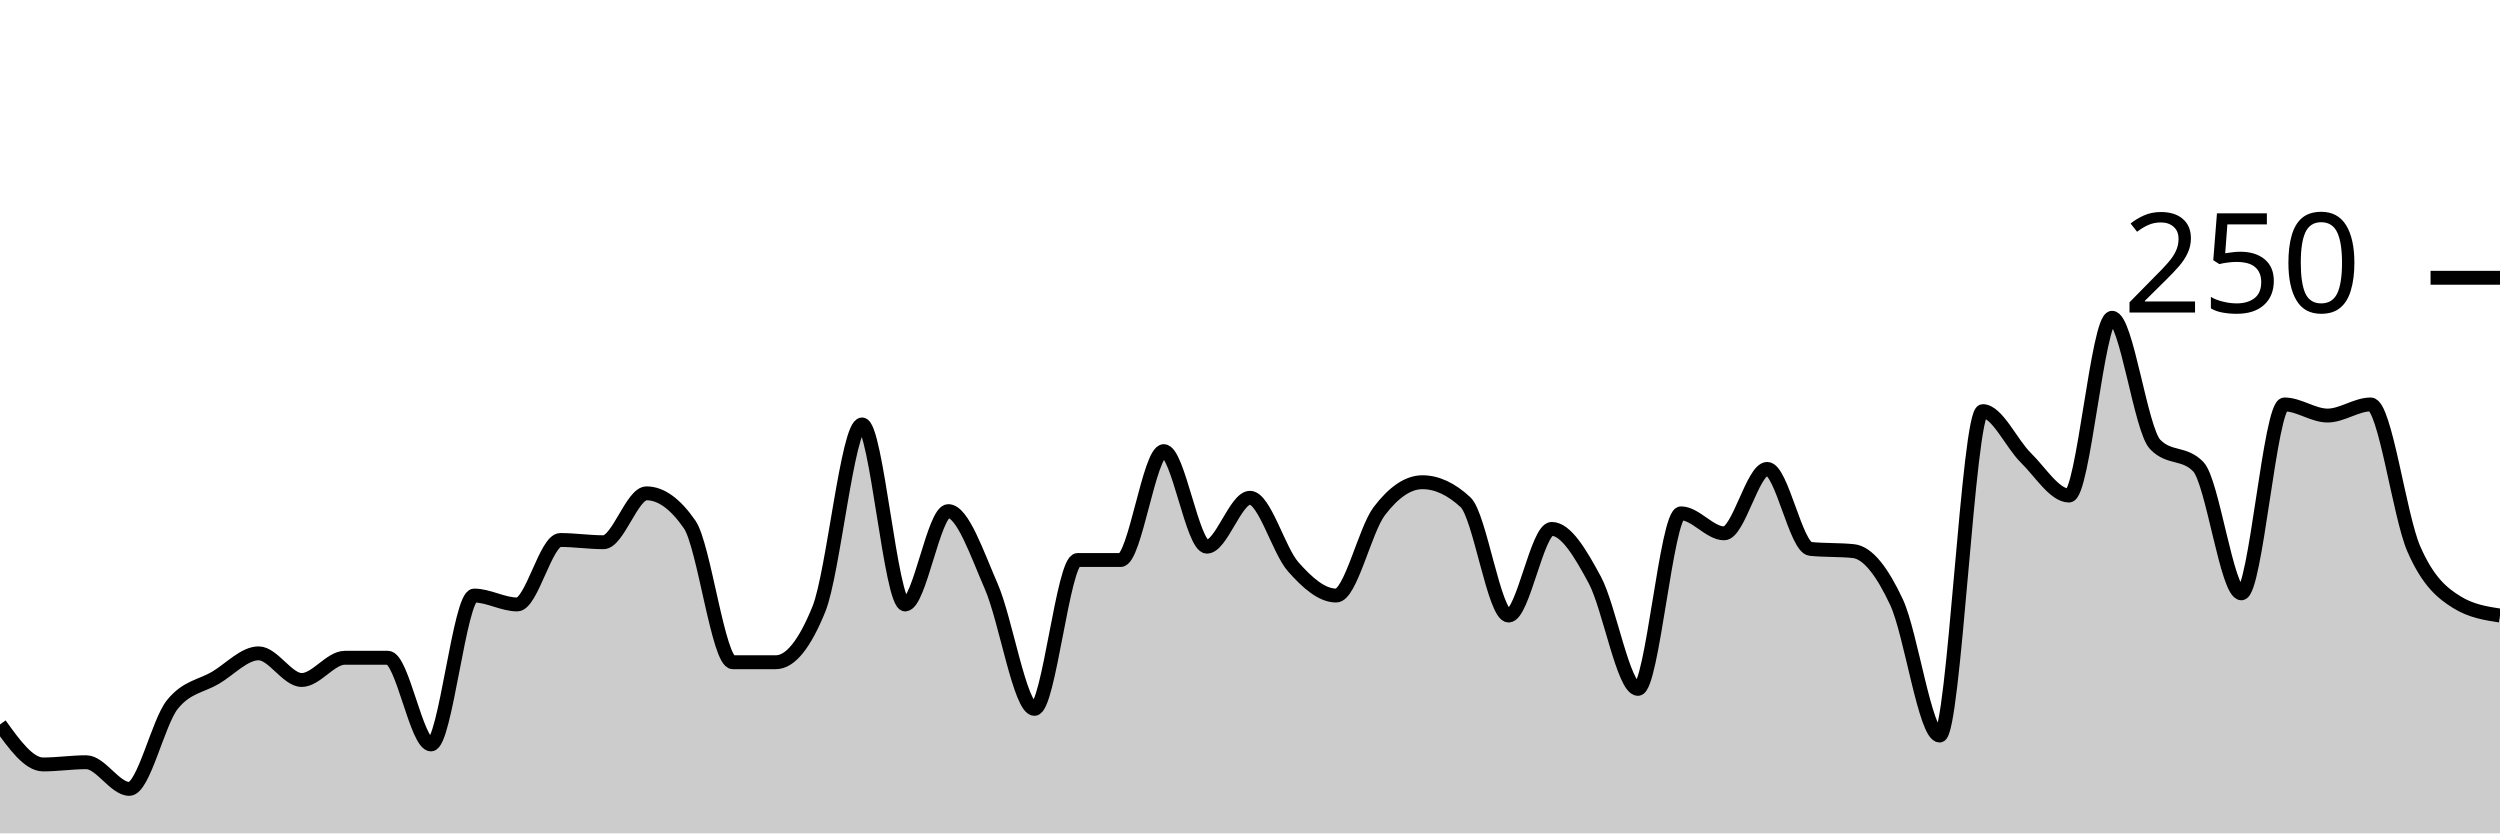
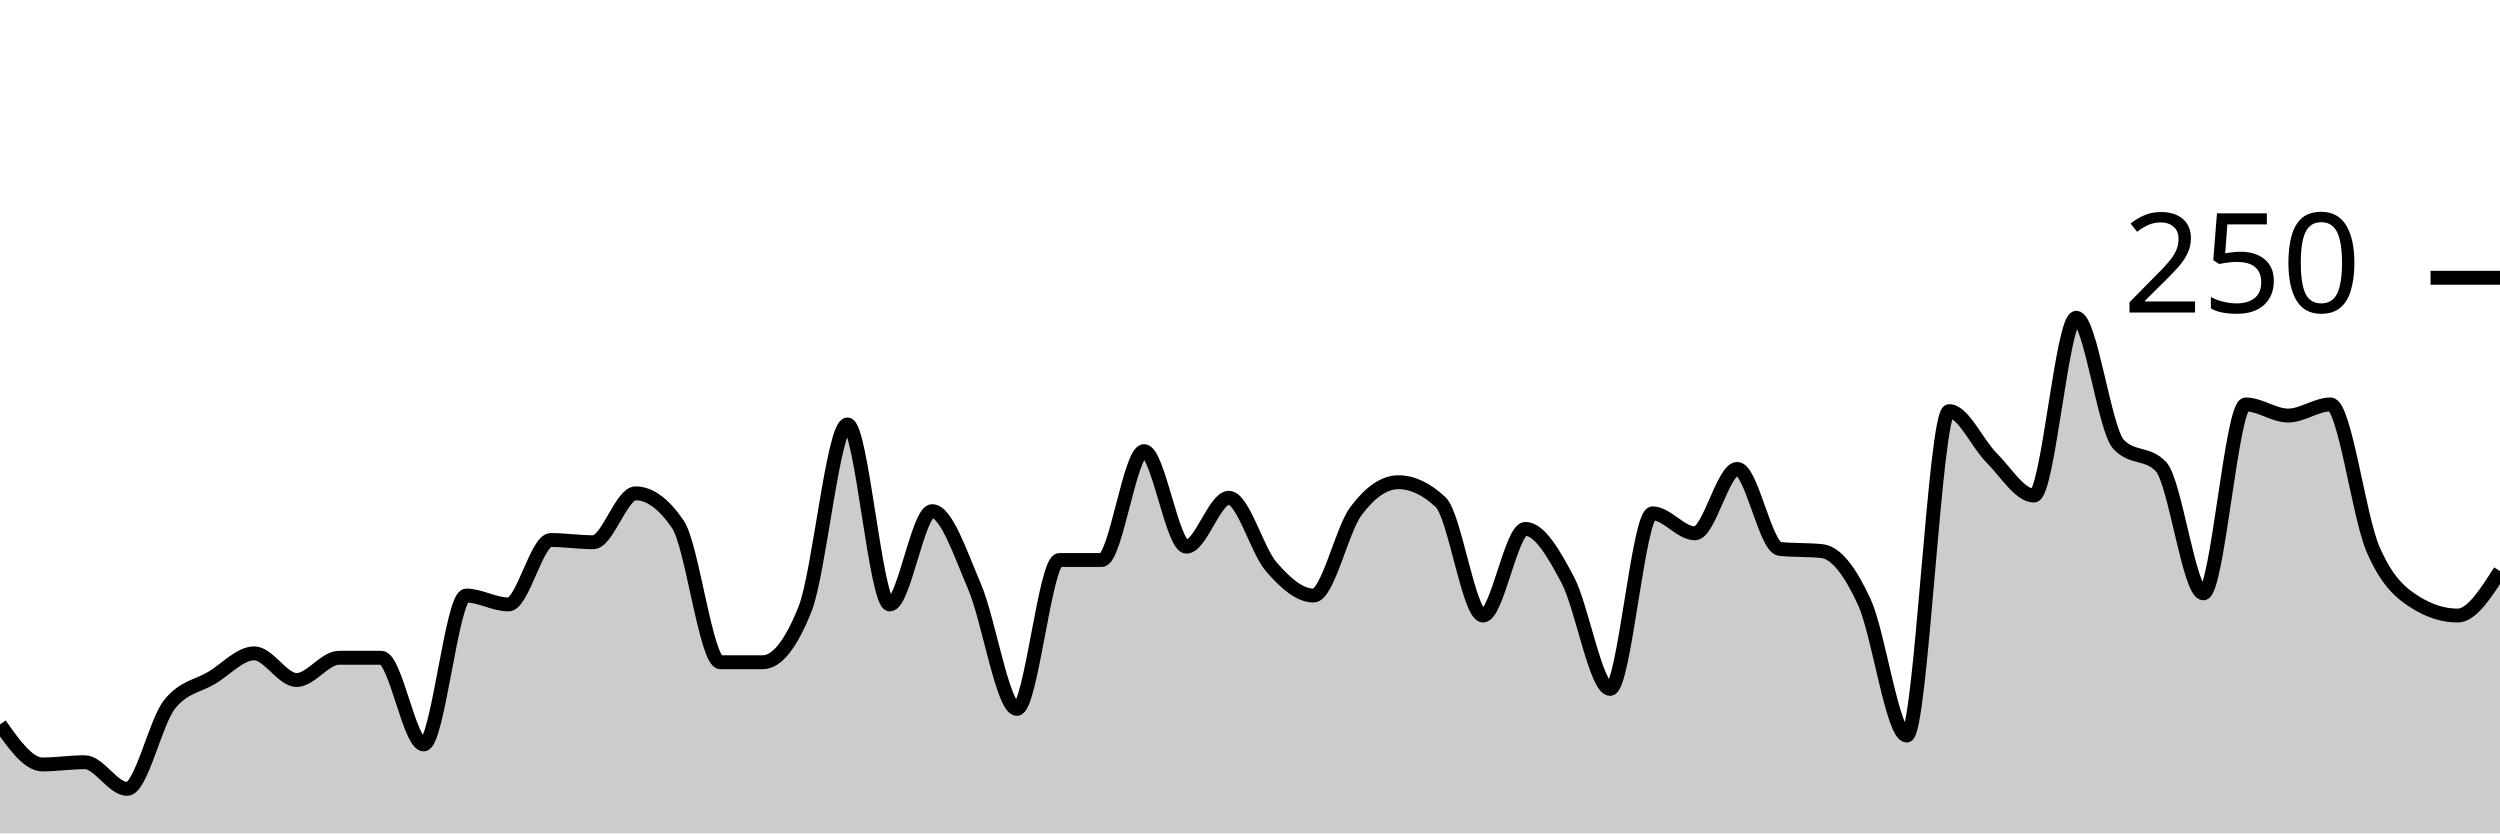
<svg xmlns="http://www.w3.org/2000/svg" viewBox="0 0 180 60">
  <g transform="translate(0,20)">
-     <path class="area" fill="rgba(0, 0, 0, 0.2)" d="M0,32.16C1.034,33.6,2.069,35.04,3.103,35.04C4.138,35.04,5.172,34.88,6.207,34.88C7.241,34.88,8.276,36.8,9.31,36.8C10.345,36.8,11.379,32,12.414,30.72C13.448,29.44,14.483,29.413,15.517,28.8C16.552,28.187,17.586,27.04,18.621,27.04C19.655,27.04,20.69,28.96,21.724,28.96C22.759,28.96,23.793,27.36,24.828,27.36C25.862,27.36,26.897,27.36,27.931,27.36C28.966,27.36,30,33.6,31.034,33.6C32.069,33.6,33.103,22.88,34.138,22.88C35.172,22.88,36.207,23.52,37.241,23.52C38.276,23.52,39.31,18.88,40.345,18.88C41.379,18.88,42.414,19.04,43.448,19.04C44.483,19.04,45.517,15.52,46.552,15.52C47.586,15.52,48.621,16.267,49.655,17.76C50.69,19.253,51.724,27.68,52.759,27.68C53.793,27.68,54.828,27.68,55.862,27.68C56.897,27.68,57.931,26.4,58.966,23.84C60,21.28,61.034,10.56,62.069,10.56C63.103,10.56,64.138,23.52,65.172,23.52C66.207,23.52,67.241,16.8,68.276,16.8C69.31,16.8,70.345,19.867,71.379,22.24C72.414,24.613,73.448,31.04,74.483,31.04C75.517,31.04,76.552,20.32,77.586,20.32C78.621,20.32,79.655,20.32,80.69,20.32C81.724,20.32,82.759,12.48,83.793,12.48C84.828,12.48,85.862,19.36,86.897,19.36C87.931,19.36,88.966,15.84,90,15.84C91.034,15.84,92.069,19.627,93.103,20.8C94.138,21.973,95.172,22.88,96.207,22.88C97.241,22.88,98.276,18.16,99.31,16.8C100.345,15.44,101.379,14.72,102.414,14.72C103.448,14.72,104.483,15.2,105.517,16.16C106.552,17.12,107.586,24.32,108.621,24.32C109.655,24.32,110.69,18.08,111.724,18.08C112.759,18.08,113.793,19.84,114.828,21.76C115.862,23.68,116.897,29.6,117.931,29.6C118.966,29.6,120,16.96,121.034,16.96C122.069,16.96,123.103,18.4,124.138,18.4C125.172,18.4,126.207,13.76,127.241,13.76C128.276,13.76,129.31,19.413,130.345,19.52C131.379,19.627,132.414,19.573,133.448,19.68C134.483,19.787,135.517,21.147,136.552,23.36C137.586,25.573,138.621,32.96,139.655,32.96C140.69,32.96,141.724,9.6,142.759,9.6C143.793,9.6,144.828,11.947,145.862,12.96C146.897,13.973,147.931,15.68,148.966,15.68C150,15.68,151.034,2.88,152.069,2.88C153.103,2.88,154.138,10.933,155.172,12C156.207,13.067,157.241,12.533,158.276,13.6C159.31,14.667,160.345,22.72,161.379,22.72C162.414,22.72,163.448,9.12,164.483,9.12C165.517,9.12,166.552,9.92,167.586,9.92C168.621,9.92,169.655,9.12,170.69,9.12C171.724,9.12,172.759,17.147,173.793,19.52C174.828,21.893,175.862,22.72,176.897,23.36C177.931,24,178.966,24.16,180,24.32L180,40C178.966,40,177.931,40,176.897,40C175.862,40,174.828,40,173.793,40C172.759,40,171.724,40,170.69,40C169.655,40,168.621,40,167.586,40C166.552,40,165.517,40,164.483,40C163.448,40,162.414,40,161.379,40C160.345,40,159.31,40,158.276,40C157.241,40,156.207,40,155.172,40C154.138,40,153.103,40,152.069,40C151.034,40,150,40,148.966,40C147.931,40,146.897,40,145.862,40C144.828,40,143.793,40,142.759,40C141.724,40,140.69,40,139.655,40C138.621,40,137.586,40,136.552,40C135.517,40,134.483,40,133.448,40C132.414,40,131.379,40,130.345,40C129.31,40,128.276,40,127.241,40C126.207,40,125.172,40,124.138,40C123.103,40,122.069,40,121.034,40C120,40,118.966,40,117.931,40C116.897,40,115.862,40,114.828,40C113.793,40,112.759,40,111.724,40C110.69,40,109.655,40,108.621,40C107.586,40,106.552,40,105.517,40C104.483,40,103.448,40,102.414,40C101.379,40,100.345,40,99.31,40C98.276,40,97.241,40,96.207,40C95.172,40,94.138,40,93.103,40C92.069,40,91.034,40,90,40C88.966,40,87.931,40,86.897,40C85.862,40,84.828,40,83.793,40C82.759,40,81.724,40,80.69,40C79.655,40,78.621,40,77.586,40C76.552,40,75.517,40,74.483,40C73.448,40,72.414,40,71.379,40C70.345,40,69.31,40,68.276,40C67.241,40,66.207,40,65.172,40C64.138,40,63.103,40,62.069,40C61.034,40,60,40,58.966,40C57.931,40,56.897,40,55.862,40C54.828,40,53.793,40,52.759,40C51.724,40,50.69,40,49.655,40C48.621,40,47.586,40,46.552,40C45.517,40,44.483,40,43.448,40C42.414,40,41.379,40,40.345,40C39.31,40,38.276,40,37.241,40C36.207,40,35.172,40,34.138,40C33.103,40,32.069,40,31.034,40C30,40,28.966,40,27.931,40C26.897,40,25.862,40,24.828,40C23.793,40,22.759,40,21.724,40C20.69,40,19.655,40,18.621,40C17.586,40,16.552,40,15.517,40C14.483,40,13.448,40,12.414,40C11.379,40,10.345,40,9.31,40C8.276,40,7.241,40,6.207,40C5.172,40,4.138,40,3.103,40C2.069,40,1.034,40,0,40Z" />
-     <path class="line" stroke="black" fill="none" d="M0,32.16C1.034,33.6,2.069,35.04,3.103,35.04C4.138,35.04,5.172,34.88,6.207,34.88C7.241,34.88,8.276,36.8,9.31,36.8C10.345,36.8,11.379,32,12.414,30.72C13.448,29.44,14.483,29.413,15.517,28.8C16.552,28.187,17.586,27.04,18.621,27.04C19.655,27.04,20.69,28.96,21.724,28.96C22.759,28.96,23.793,27.36,24.828,27.36C25.862,27.36,26.897,27.36,27.931,27.36C28.966,27.36,30,33.6,31.034,33.6C32.069,33.6,33.103,22.88,34.138,22.88C35.172,22.88,36.207,23.52,37.241,23.52C38.276,23.52,39.31,18.88,40.345,18.88C41.379,18.88,42.414,19.04,43.448,19.04C44.483,19.04,45.517,15.52,46.552,15.52C47.586,15.52,48.621,16.267,49.655,17.76C50.69,19.253,51.724,27.68,52.759,27.68C53.793,27.68,54.828,27.68,55.862,27.68C56.897,27.68,57.931,26.4,58.966,23.84C60,21.28,61.034,10.56,62.069,10.56C63.103,10.56,64.138,23.52,65.172,23.52C66.207,23.52,67.241,16.8,68.276,16.8C69.31,16.8,70.345,19.867,71.379,22.24C72.414,24.613,73.448,31.04,74.483,31.04C75.517,31.04,76.552,20.32,77.586,20.32C78.621,20.32,79.655,20.32,80.69,20.32C81.724,20.32,82.759,12.48,83.793,12.48C84.828,12.48,85.862,19.36,86.897,19.36C87.931,19.36,88.966,15.84,90,15.84C91.034,15.84,92.069,19.627,93.103,20.8C94.138,21.973,95.172,22.88,96.207,22.88C97.241,22.88,98.276,18.16,99.31,16.8C100.345,15.44,101.379,14.72,102.414,14.72C103.448,14.72,104.483,15.2,105.517,16.16C106.552,17.12,107.586,24.32,108.621,24.32C109.655,24.32,110.69,18.08,111.724,18.08C112.759,18.08,113.793,19.84,114.828,21.76C115.862,23.68,116.897,29.6,117.931,29.6C118.966,29.6,120,16.96,121.034,16.96C122.069,16.96,123.103,18.4,124.138,18.4C125.172,18.4,126.207,13.76,127.241,13.76C128.276,13.76,129.31,19.413,130.345,19.52C131.379,19.627,132.414,19.573,133.448,19.68C134.483,19.787,135.517,21.147,136.552,23.36C137.586,25.573,138.621,32.96,139.655,32.96C140.69,32.96,141.724,9.6,142.759,9.6C143.793,9.6,144.828,11.947,145.862,12.96C146.897,13.973,147.931,15.68,148.966,15.68C150,15.68,151.034,2.88,152.069,2.88C153.103,2.88,154.138,10.933,155.172,12C156.207,13.067,157.241,12.533,158.276,13.6C159.31,14.667,160.345,22.72,161.379,22.72C162.414,22.72,163.448,9.12,164.483,9.12C165.517,9.12,166.552,9.92,167.586,9.92C168.621,9.92,169.655,9.12,170.69,9.12C171.724,9.12,172.759,17.147,173.793,19.52C174.828,21.893,175.862,22.72,176.897,23.36C177.931,24,178.966,24.16,180,24.32" />
+     <path class="area" fill="rgba(0, 0, 0, 0.2)" d="M0,32.16C1.017,33.6,2.034,35.04,3.051,35.04C4.068,35.04,5.085,34.88,6.102,34.88C7.119,34.88,8.136,36.8,9.153,36.8C10.169,36.8,11.186,32,12.203,30.72C13.22,29.44,14.237,29.413,15.254,28.8C16.271,28.187,17.288,27.04,18.305,27.04C19.322,27.04,20.339,28.96,21.356,28.96C22.373,28.96,23.39,27.36,24.407,27.36C25.424,27.36,26.441,27.36,27.458,27.36C28.475,27.36,29.492,33.6,30.508,33.6C31.525,33.6,32.542,22.88,33.559,22.88C34.576,22.88,35.593,23.52,36.61,23.52C37.627,23.52,38.644,18.88,39.661,18.88C40.678,18.88,41.695,19.04,42.712,19.04C43.729,19.04,44.746,15.52,45.763,15.52C46.78,15.52,47.797,16.267,48.814,17.76C49.831,19.253,50.847,27.68,51.864,27.68C52.881,27.68,53.898,27.68,54.915,27.68C55.932,27.68,56.949,26.4,57.966,23.84C58.983,21.28,60,10.56,61.017,10.56C62.034,10.56,63.051,23.52,64.068,23.52C65.085,23.52,66.102,16.8,67.119,16.8C68.136,16.8,69.153,19.867,70.169,22.24C71.186,24.613,72.203,31.04,73.22,31.04C74.237,31.04,75.254,20.32,76.271,20.32C77.288,20.32,78.305,20.32,79.322,20.32C80.339,20.32,81.356,12.48,82.373,12.48C83.39,12.48,84.407,19.36,85.424,19.36C86.441,19.36,87.458,15.84,88.475,15.84C89.492,15.84,90.508,19.627,91.525,20.8C92.542,21.973,93.559,22.88,94.576,22.88C95.593,22.88,96.61,18.16,97.627,16.8C98.644,15.44,99.661,14.72,100.678,14.72C101.695,14.72,102.712,15.2,103.729,16.16C104.746,17.12,105.763,24.32,106.78,24.32C107.797,24.32,108.814,18.08,109.831,18.08C110.847,18.08,111.864,19.84,112.881,21.76C113.898,23.68,114.915,29.6,115.932,29.6C116.949,29.6,117.966,16.96,118.983,16.96C120,16.96,121.017,18.4,122.034,18.4C123.051,18.4,124.068,13.76,125.085,13.76C126.102,13.76,127.119,19.413,128.136,19.52C129.153,19.627,130.169,19.573,131.186,19.68C132.203,19.787,133.22,21.147,134.237,23.36C135.254,25.573,136.271,32.96,137.288,32.96C138.305,32.96,139.322,9.6,140.339,9.6C141.356,9.6,142.373,11.947,143.39,12.96C144.407,13.973,145.424,15.68,146.441,15.68C147.458,15.68,148.475,2.88,149.492,2.88C150.508,2.88,151.525,10.933,152.542,12C153.559,13.067,154.576,12.533,155.593,13.6C156.61,14.667,157.627,22.72,158.644,22.72C159.661,22.72,160.678,9.12,161.695,9.12C162.712,9.12,163.729,9.92,164.746,9.92C165.763,9.92,166.78,9.12,167.797,9.12C168.814,9.12,169.831,17.147,170.847,19.52C171.864,21.893,172.881,22.72,173.898,23.36C174.915,24,175.932,24.32,176.949,24.32C177.966,24.32,178.983,22.72,180,21.12L180,40C178.983,40,177.966,40,176.949,40C175.932,40,174.915,40,173.898,40C172.881,40,171.864,40,170.847,40C169.831,40,168.814,40,167.797,40C166.78,40,165.763,40,164.746,40C163.729,40,162.712,40,161.695,40C160.678,40,159.661,40,158.644,40C157.627,40,156.61,40,155.593,40C154.576,40,153.559,40,152.542,40C151.525,40,150.508,40,149.492,40C148.475,40,147.458,40,146.441,40C145.424,40,144.407,40,143.39,40C142.373,40,141.356,40,140.339,40C139.322,40,138.305,40,137.288,40C136.271,40,135.254,40,134.237,40C133.22,40,132.203,40,131.186,40C130.169,40,129.153,40,128.136,40C127.119,40,126.102,40,125.085,40C124.068,40,123.051,40,122.034,40C121.017,40,120,40,118.983,40C117.966,40,116.949,40,115.932,40C114.915,40,113.898,40,112.881,40C111.864,40,110.847,40,109.831,40C108.814,40,107.797,40,106.78,40C105.763,40,104.746,40,103.729,40C102.712,40,101.695,40,100.678,40C99.661,40,98.644,40,97.627,40C96.61,40,95.593,40,94.576,40C93.559,40,92.542,40,91.525,40C90.508,40,89.492,40,88.475,40C87.458,40,86.441,40,85.424,40C84.407,40,83.39,40,82.373,40C81.356,40,80.339,40,79.322,40C78.305,40,77.288,40,76.271,40C75.254,40,74.237,40,73.22,40C72.203,40,71.186,40,70.169,40C69.153,40,68.136,40,67.119,40C66.102,40,65.085,40,64.068,40C63.051,40,62.034,40,61.017,40C60,40,58.983,40,57.966,40C56.949,40,55.932,40,54.915,40C53.898,40,52.881,40,51.864,40C50.847,40,49.831,40,48.814,40C47.797,40,46.78,40,45.763,40C44.746,40,43.729,40,42.712,40C41.695,40,40.678,40,39.661,40C38.644,40,37.627,40,36.61,40C35.593,40,34.576,40,33.559,40C32.542,40,31.525,40,30.508,40C29.492,40,28.475,40,27.458,40C26.441,40,25.424,40,24.407,40C23.39,40,22.373,40,21.356,40C20.339,40,19.322,40,18.305,40C17.288,40,16.271,40,15.254,40C14.237,40,13.22,40,12.203,40C11.186,40,10.169,40,9.153,40C8.136,40,7.119,40,6.102,40C5.085,40,4.068,40,3.051,40C2.034,40,1.017,40,0,40Z" />
+     <path class="line" stroke="black" fill="none" d="M0,32.16C1.017,33.6,2.034,35.04,3.051,35.04C4.068,35.04,5.085,34.88,6.102,34.88C7.119,34.88,8.136,36.8,9.153,36.8C10.169,36.8,11.186,32,12.203,30.72C13.22,29.44,14.237,29.413,15.254,28.8C16.271,28.187,17.288,27.04,18.305,27.04C19.322,27.04,20.339,28.96,21.356,28.96C22.373,28.96,23.39,27.36,24.407,27.36C25.424,27.36,26.441,27.36,27.458,27.36C28.475,27.36,29.492,33.6,30.508,33.6C31.525,33.6,32.542,22.88,33.559,22.88C34.576,22.88,35.593,23.52,36.61,23.52C37.627,23.52,38.644,18.88,39.661,18.88C40.678,18.88,41.695,19.04,42.712,19.04C43.729,19.04,44.746,15.52,45.763,15.52C46.78,15.52,47.797,16.267,48.814,17.76C49.831,19.253,50.847,27.68,51.864,27.68C52.881,27.68,53.898,27.68,54.915,27.68C55.932,27.68,56.949,26.4,57.966,23.84C58.983,21.28,60,10.56,61.017,10.56C62.034,10.56,63.051,23.52,64.068,23.52C65.085,23.52,66.102,16.8,67.119,16.8C68.136,16.8,69.153,19.867,70.169,22.24C71.186,24.613,72.203,31.04,73.22,31.04C74.237,31.04,75.254,20.32,76.271,20.32C77.288,20.32,78.305,20.32,79.322,20.32C80.339,20.32,81.356,12.48,82.373,12.48C83.39,12.48,84.407,19.36,85.424,19.36C86.441,19.36,87.458,15.84,88.475,15.84C89.492,15.84,90.508,19.627,91.525,20.8C92.542,21.973,93.559,22.88,94.576,22.88C95.593,22.88,96.61,18.16,97.627,16.8C98.644,15.44,99.661,14.72,100.678,14.72C101.695,14.72,102.712,15.2,103.729,16.16C104.746,17.12,105.763,24.32,106.78,24.32C107.797,24.32,108.814,18.08,109.831,18.08C110.847,18.08,111.864,19.84,112.881,21.76C113.898,23.68,114.915,29.6,115.932,29.6C116.949,29.6,117.966,16.96,118.983,16.96C120,16.96,121.017,18.4,122.034,18.4C123.051,18.4,124.068,13.76,125.085,13.76C126.102,13.76,127.119,19.413,128.136,19.52C129.153,19.627,130.169,19.573,131.186,19.68C132.203,19.787,133.22,21.147,134.237,23.36C135.254,25.573,136.271,32.96,137.288,32.96C138.305,32.96,139.322,9.6,140.339,9.6C141.356,9.6,142.373,11.947,143.39,12.96C144.407,13.973,145.424,15.68,146.441,15.68C147.458,15.68,148.475,2.88,149.492,2.88C150.508,2.88,151.525,10.933,152.542,12C153.559,13.067,154.576,12.533,155.593,13.6C156.61,14.667,157.627,22.72,158.644,22.72C159.661,22.72,160.678,9.12,161.695,9.12C162.712,9.12,163.729,9.92,164.746,9.92C165.763,9.92,166.78,9.12,167.797,9.12C168.814,9.12,169.831,17.147,170.847,19.52C171.864,21.893,172.881,22.72,173.898,23.36C174.915,24,175.932,24.32,176.949,24.32C177.966,24.32,178.983,22.72,180,21.12" />
    <path class="axis-ceiling" stroke-width="1" stroke="black" fill="none" d="M175,0L180,0" />
    <text class="axis-ceiling-label" font-family="sans-serif" text-anchor="end" font-size="10px" x="170" y="2.5">250</text>
  </g>
</svg>
